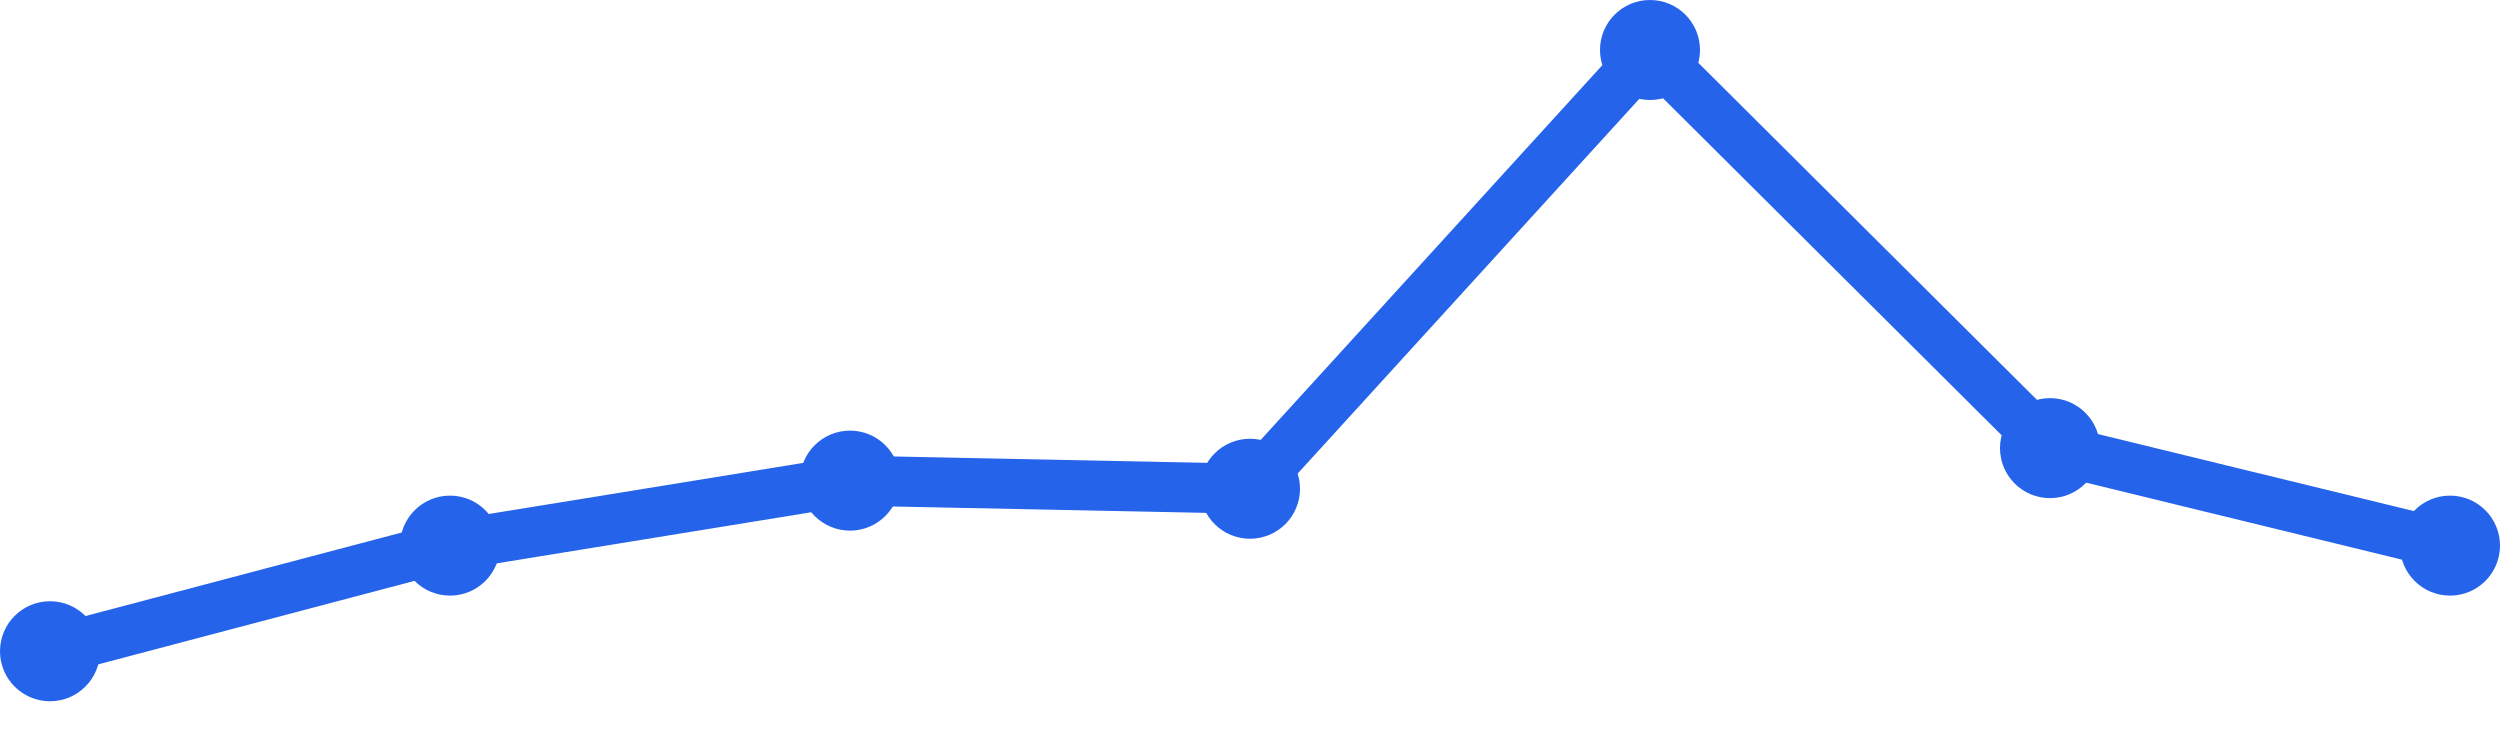
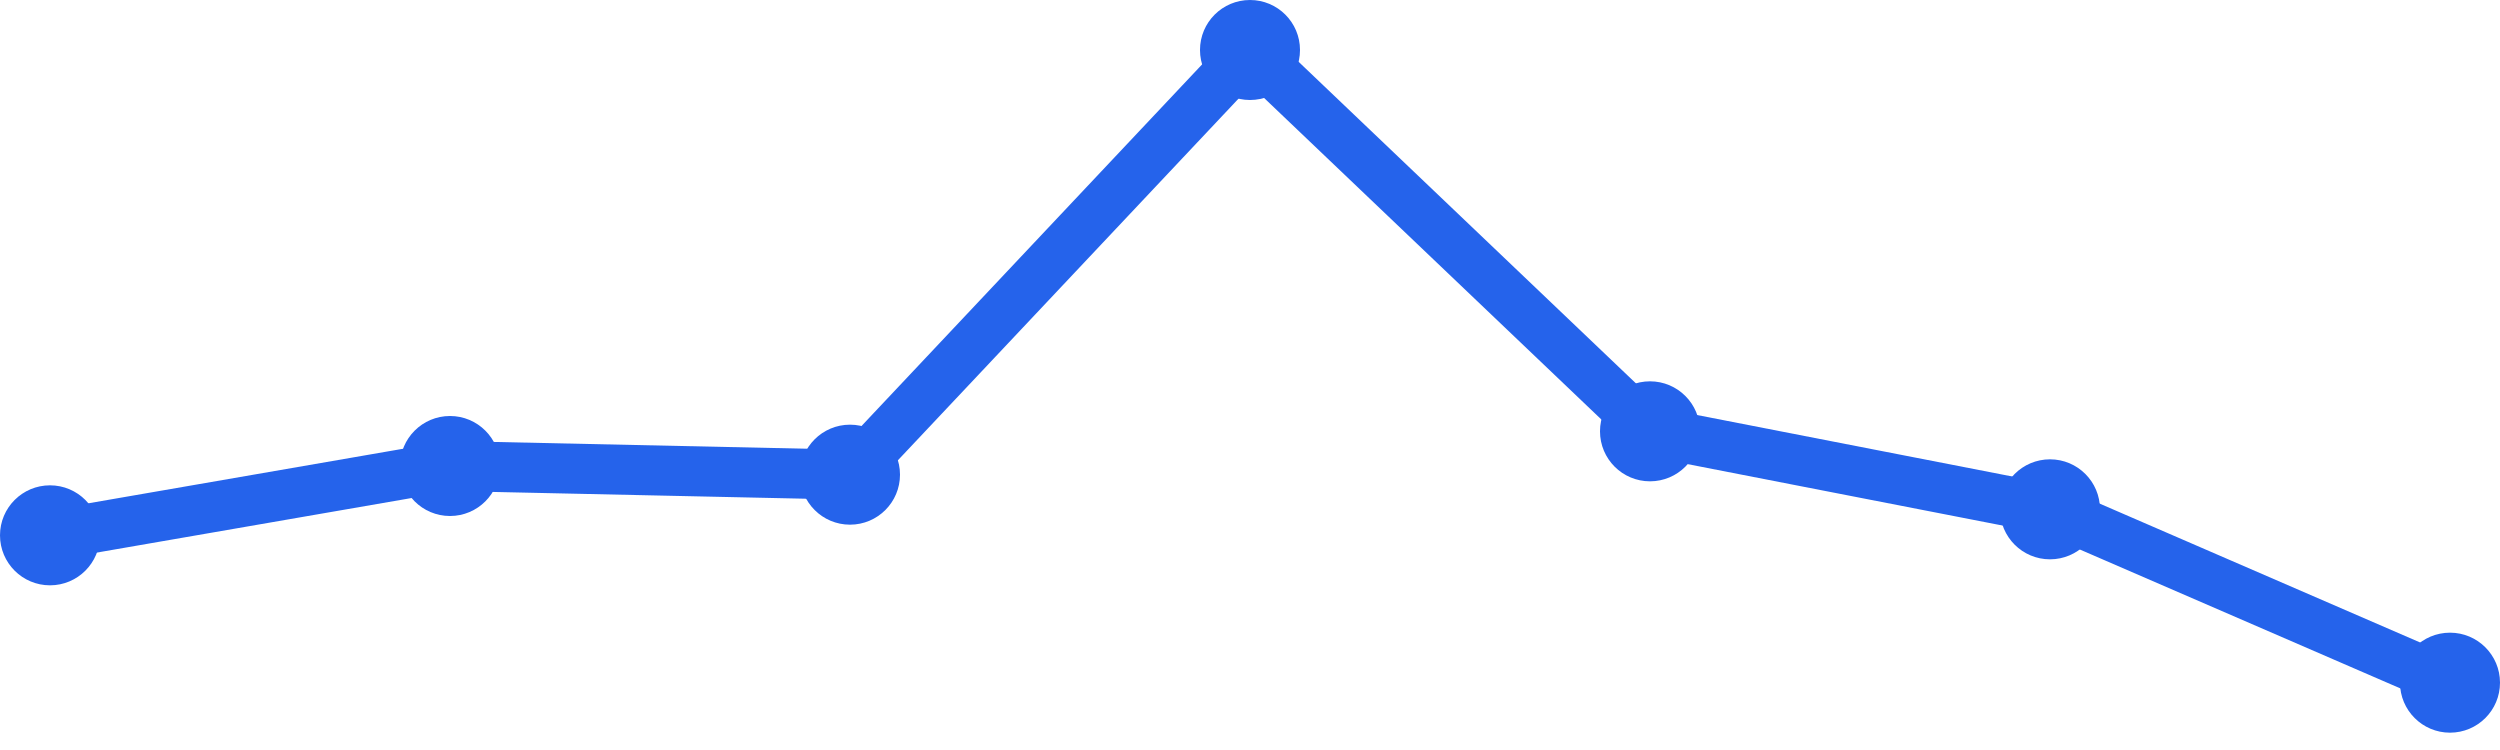
<svg xmlns="http://www.w3.org/2000/svg" width="100" height="30" viewBox="0 0 100 30">
-   <path d="M 2,26.05 L 18,21.825 L 34,19.225 L 50,19.55 L 66,2 L 82,17.925 L 98,21.825" fill="none" stroke="#2563eb" stroke-width="2" stroke-linecap="round" stroke-linejoin="round" />
-   <circle cx="2" cy="26.05" r="2" fill="#2563eb" />
-   <circle cx="18" cy="21.825" r="2" fill="#2563eb" />
-   <circle cx="34" cy="19.225" r="2" fill="#2563eb" />
-   <circle cx="50" cy="19.55" r="2" fill="#2563eb" />
-   <circle cx="66" cy="2" r="2" fill="#2563eb" />
-   <circle cx="82" cy="17.925" r="2" fill="#2563eb" />
-   <circle cx="98" cy="21.825" r="2" fill="#2563eb" />
+   <path d="M 2,21.413 L 18,18.64 L 34,18.987 L 50,2 L 66,17.253 L 82,20.373 L 98,27.307" fill="none" stroke="#2563eb" stroke-width="2" stroke-linecap="round" stroke-linejoin="round" />
+   <circle cx="2" cy="21.413" r="2" fill="#2563eb" />
+   <circle cx="18" cy="18.64" r="2" fill="#2563eb" />
+   <circle cx="34" cy="18.987" r="2" fill="#2563eb" />
+   <circle cx="50" cy="2" r="2" fill="#2563eb" />
+   <circle cx="66" cy="17.253" r="2" fill="#2563eb" />
+   <circle cx="82" cy="20.373" r="2" fill="#2563eb" />
+   <circle cx="98" cy="27.307" r="2" fill="#2563eb" />
</svg>
